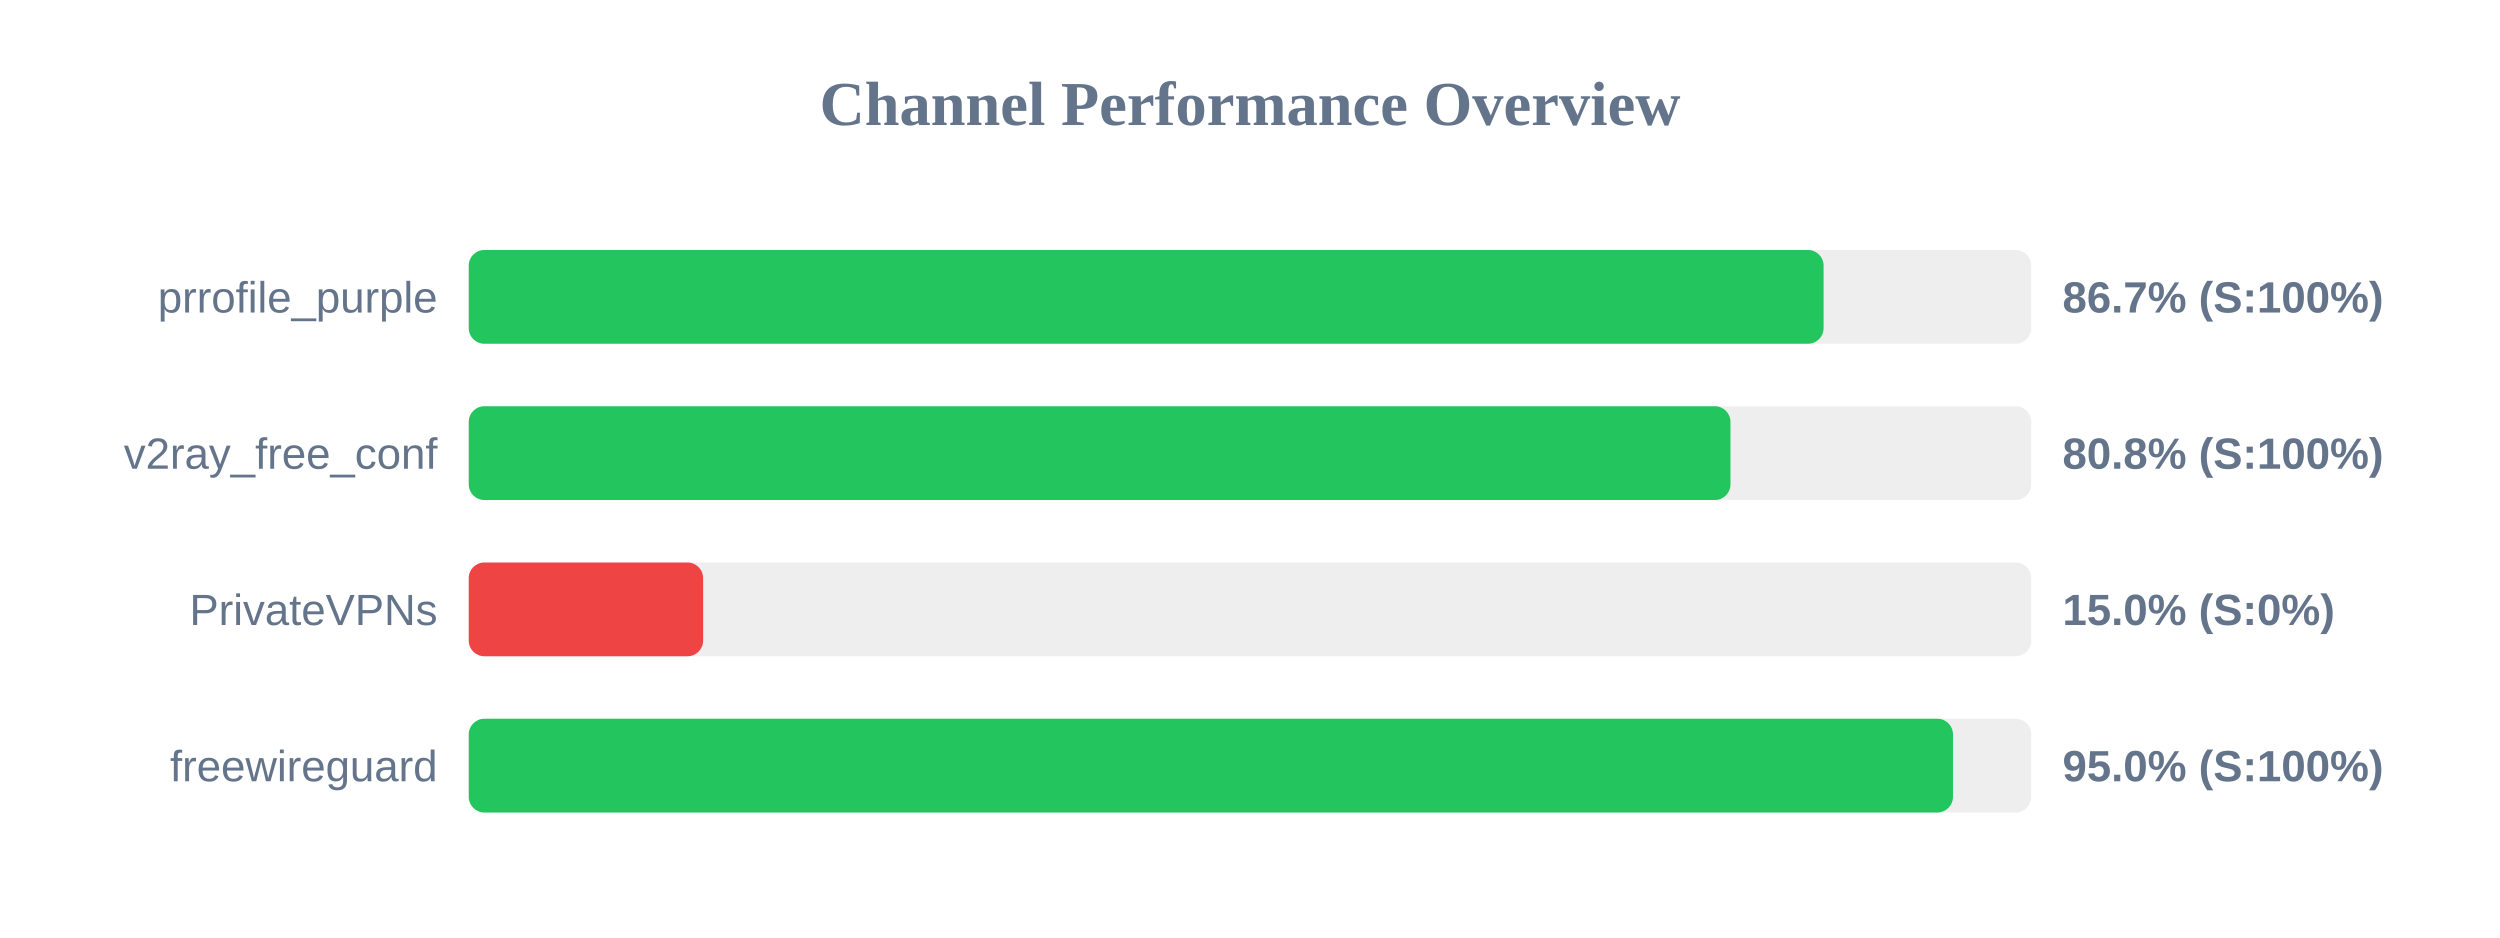
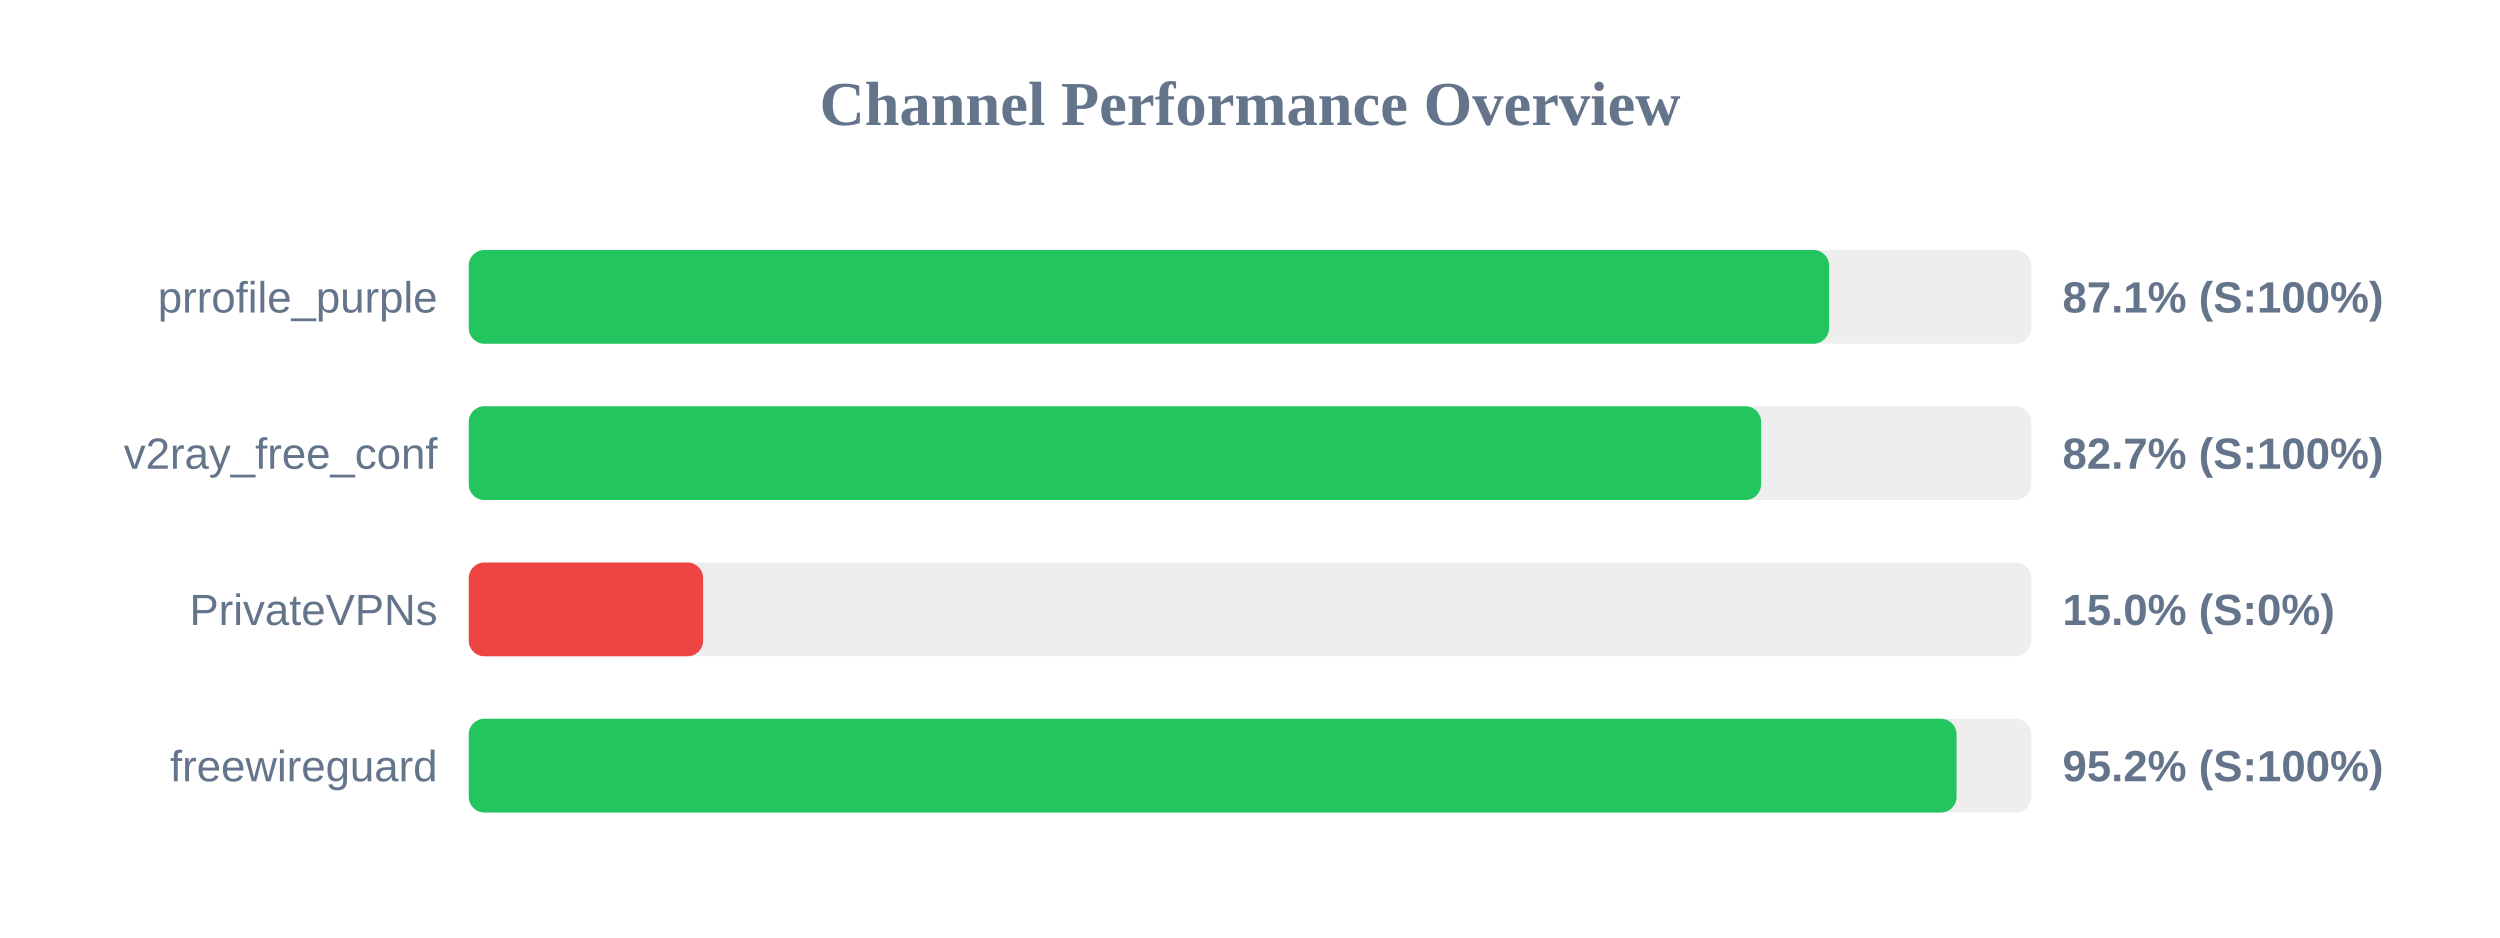
<svg xmlns="http://www.w3.org/2000/svg" width="800" height="300" version="1.1">
  <style>
        .row { font: 14px Arial; fill: #64748b; }
        .score { font: bold 14px Arial; fill: #64748b; }
    </style>
  <text x="400" y="40" text-anchor="middle" font-size="20px" font-weight="bold" fill="#64748b">Channel Performance Overview</text>
  <rect x="150" y="80" width="500" height="30" fill="#eee" rx="5" />
-   <rect x="150" y="80" width="433.55" height="30" fill="#22c55e" rx="5" />
+   <rect x="150" y="80" width="435.3" height="30" fill="#22c55e" rx="5" />
  <text x="140" y="100" text-anchor="end" class="row">prrofile_purple</text>
-   <text x="660" y="100" text-anchor="start" class="score">86.7% (S:100%)</text>
+   <text x="660" y="100" text-anchor="start" class="score">87.1% (S:100%)</text>
  <rect x="150" y="130" width="500" height="30" fill="#eee" rx="5" />
-   <rect x="150" y="130" width="403.75" height="30" fill="#22c55e" rx="5" />
+   <rect x="150" y="130" width="413.55" height="30" fill="#22c55e" rx="5" />
  <text x="140" y="150" text-anchor="end" class="row">v2ray_free_conf</text>
-   <text x="660" y="150" text-anchor="start" class="score">80.8% (S:100%)</text>
+   <text x="660" y="150" text-anchor="start" class="score">82.7% (S:100%)</text>
  <rect x="150" y="180" width="500" height="30" fill="#eee" rx="5" />
  <rect x="150" y="180" width="75.0" height="30" fill="#ef4444" rx="5" />
  <text x="140" y="200" text-anchor="end" class="row">PrivateVPNs</text>
  <text x="660" y="200" text-anchor="start" class="score">15.0% (S:0%)</text>
  <rect x="150" y="230" width="500" height="30" fill="#eee" rx="5" />
-   <rect x="150" y="230" width="474.95" height="30" fill="#22c55e" rx="5" />
+   <rect x="150" y="230" width="476.1" height="30" fill="#22c55e" rx="5" />
  <text x="140" y="250" text-anchor="end" class="row">freewireguard</text>
-   <text x="660" y="250" text-anchor="start" class="score">95.0% (S:100%)</text>
+   <text x="660" y="250" text-anchor="start" class="score">95.2% (S:100%)</text>
</svg>
